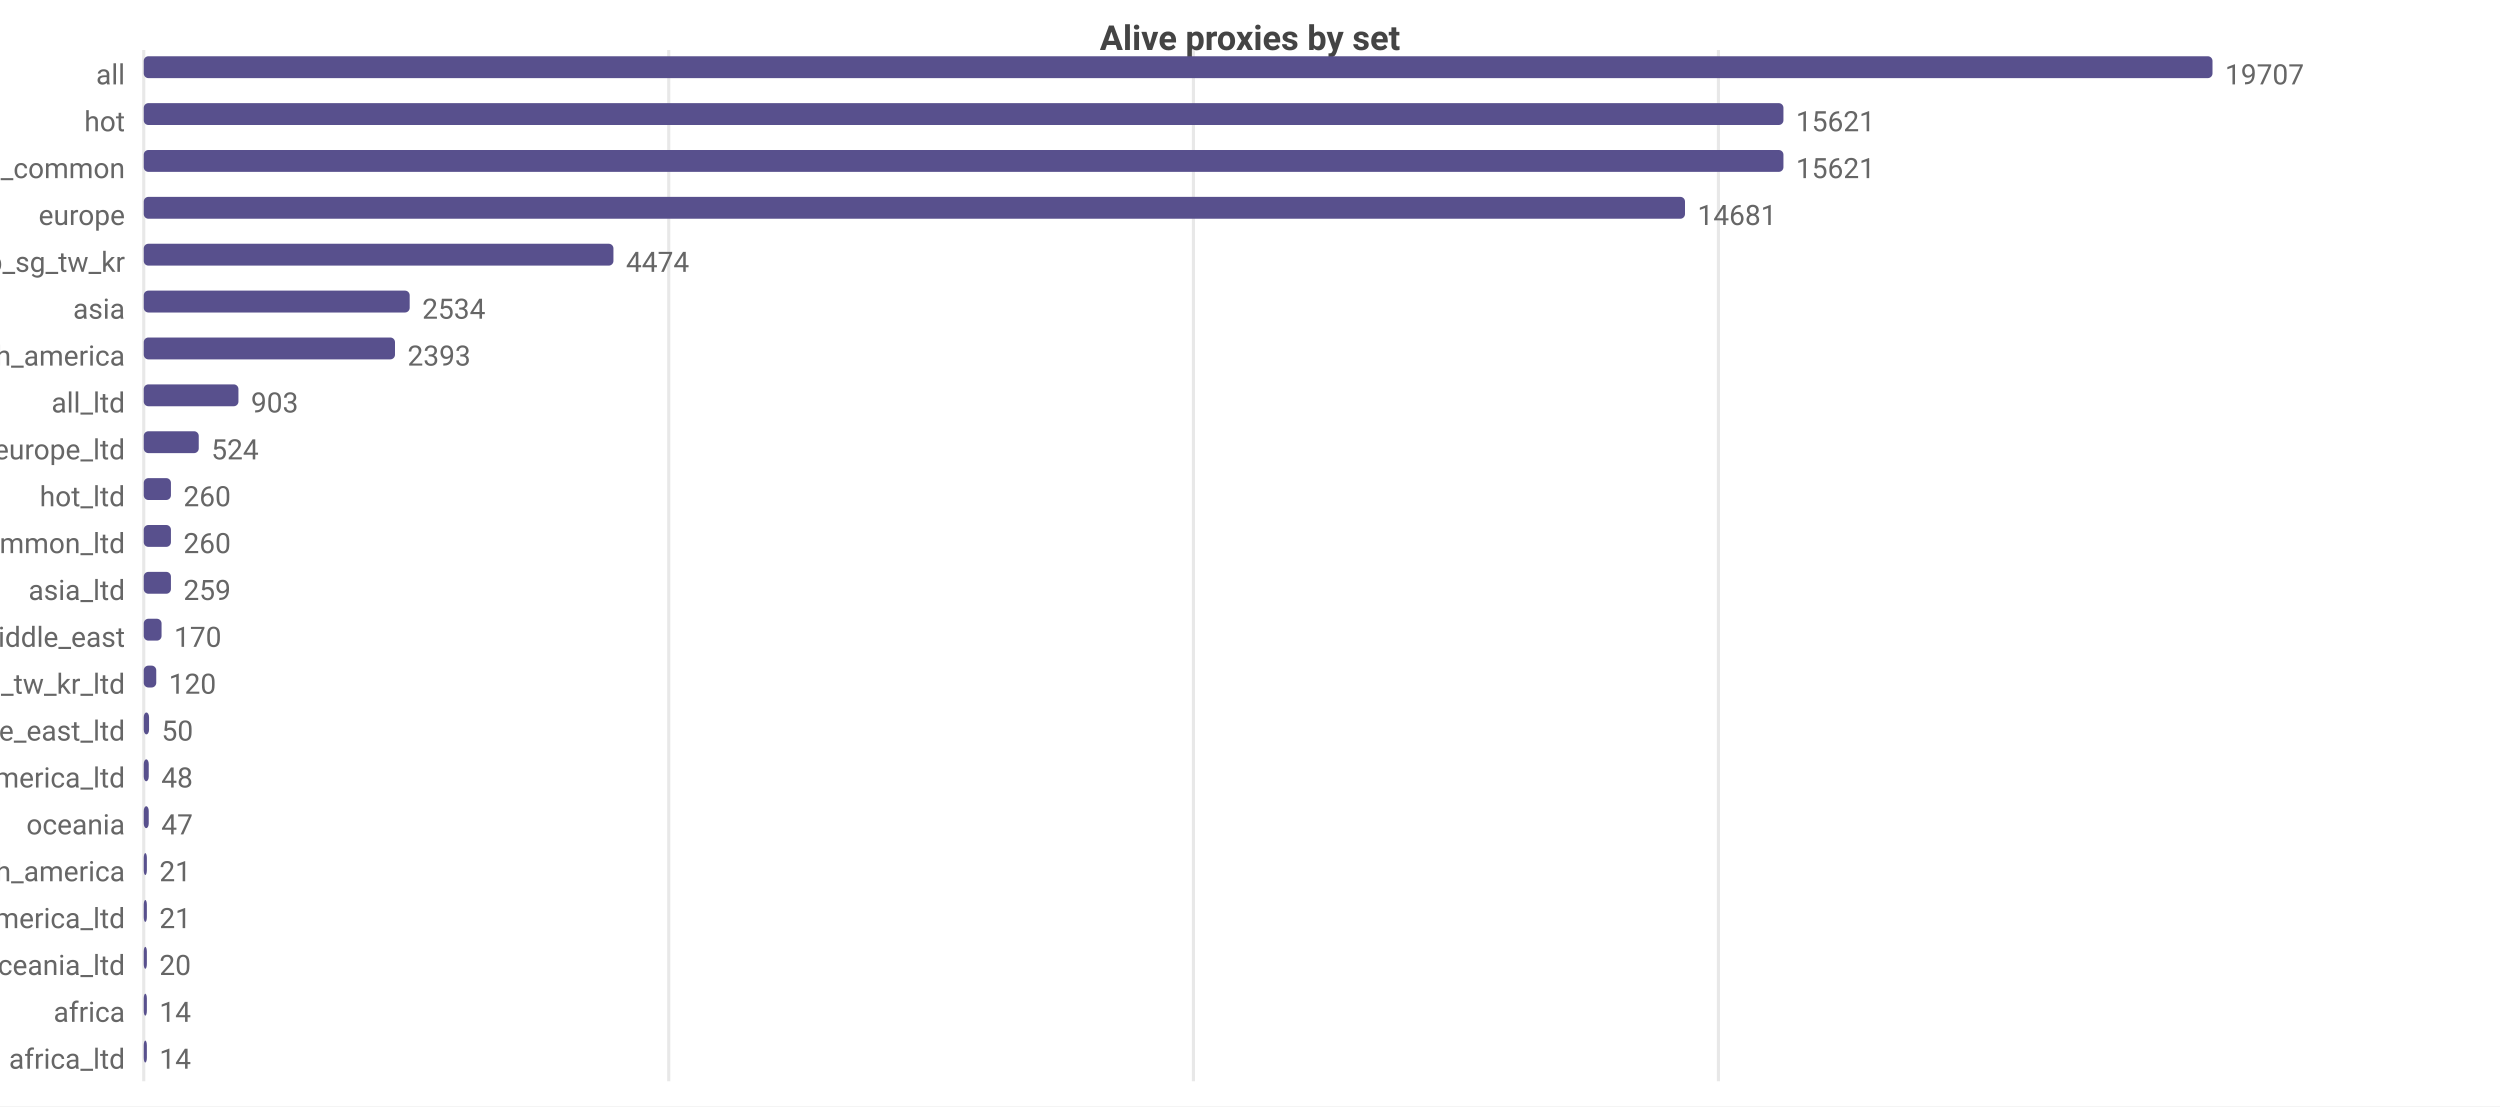
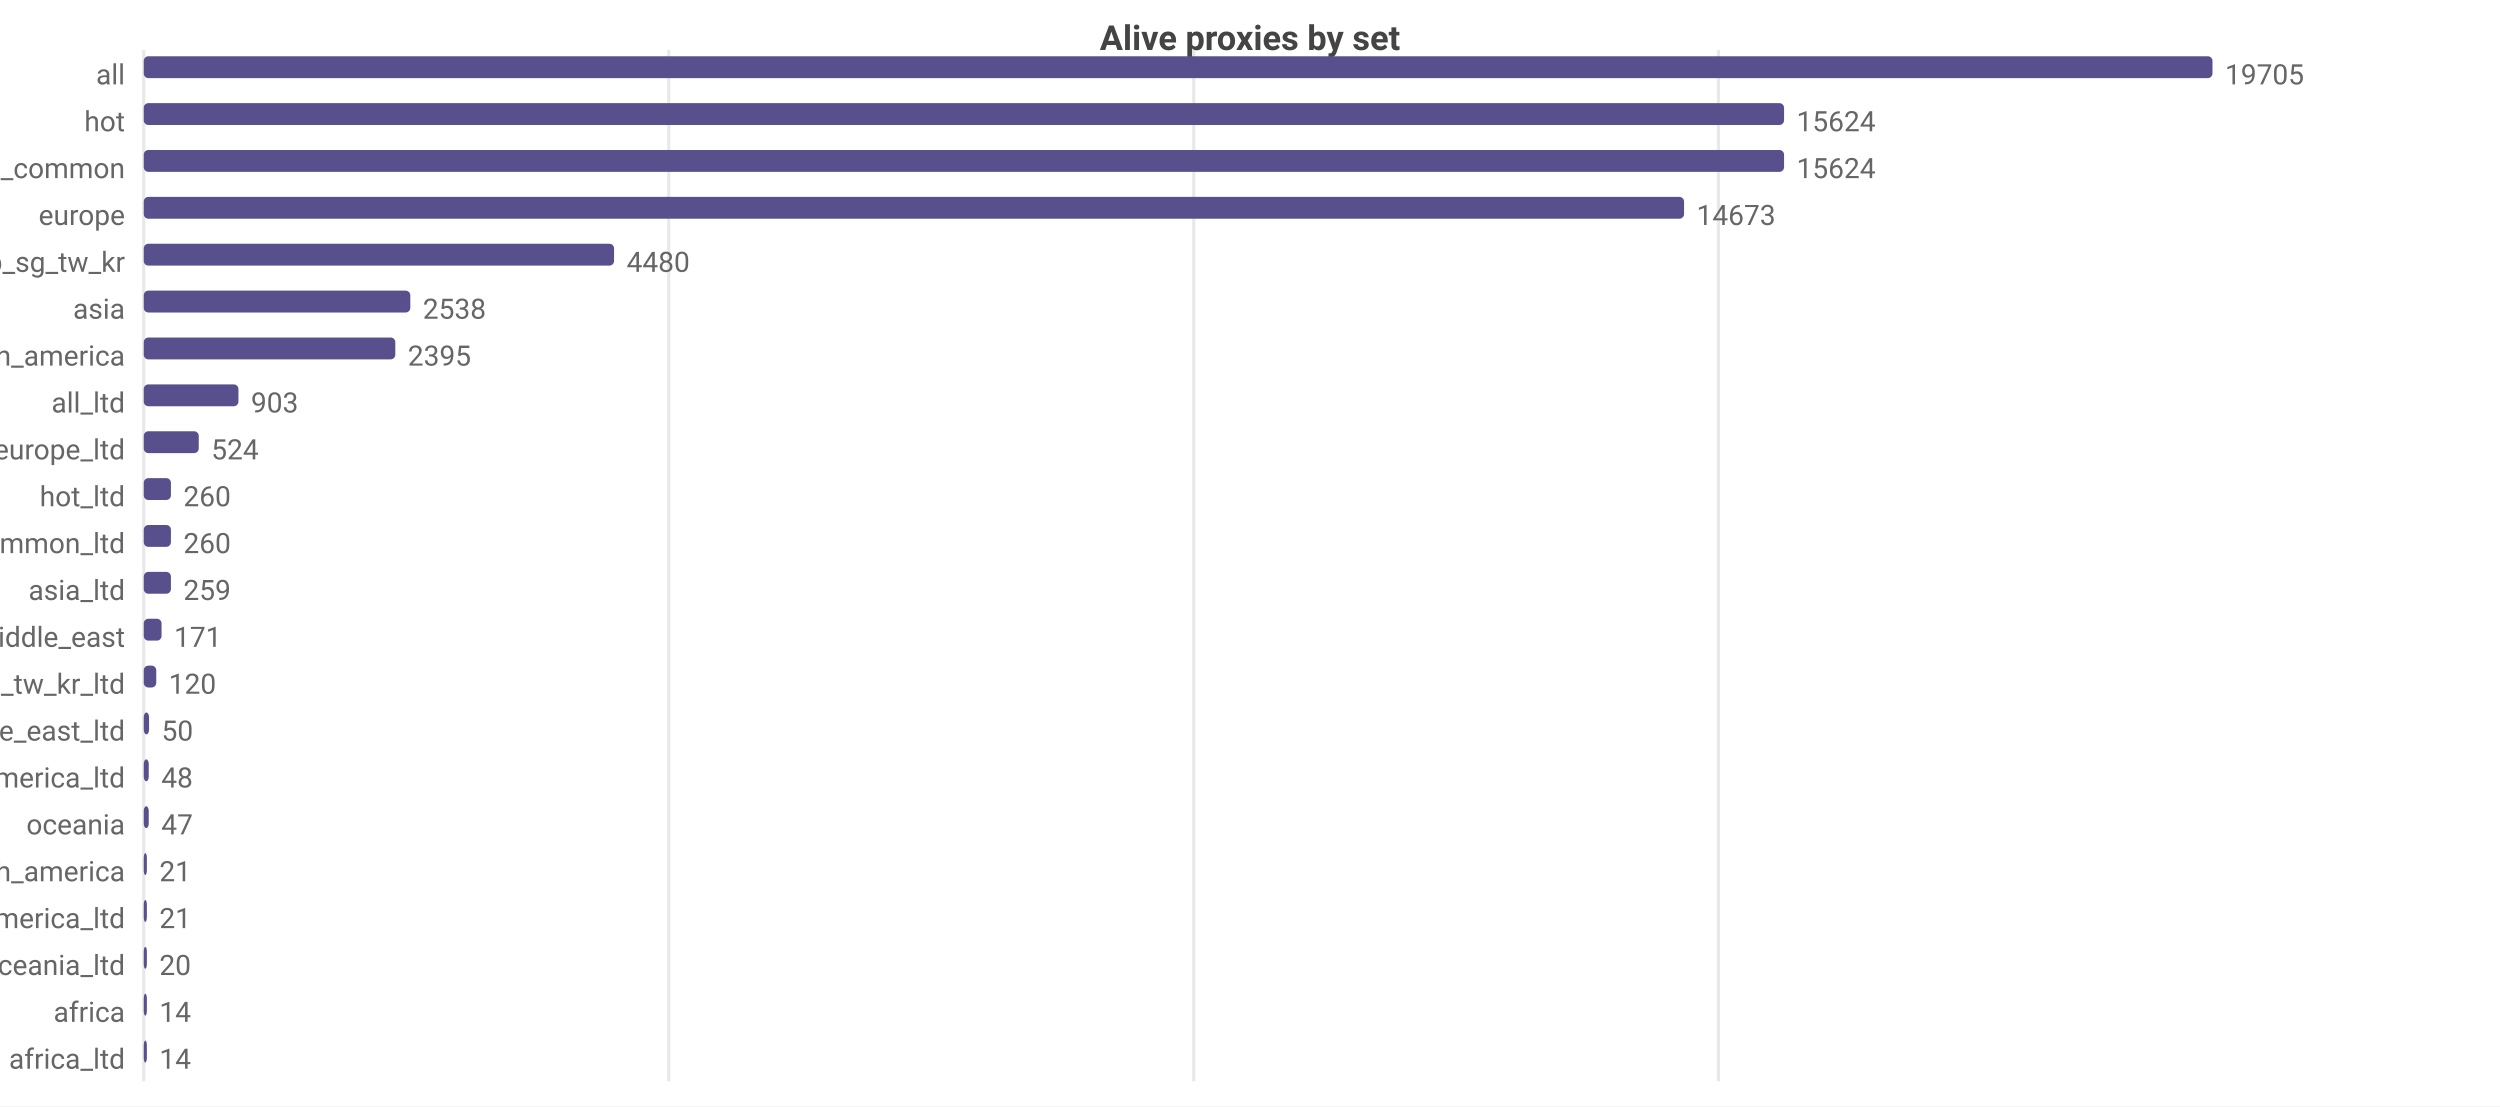
<svg xmlns="http://www.w3.org/2000/svg" width="800" height="354" viewBox="0 0 800 354">
  <rect width="800" height="354" fill="#ffffff" />
  <style>text{font-family:system-ui,-apple-system,'Segoe UI',Roboto,sans-serif}.g{stroke:#e8e8e8;stroke-width:1}.a{stroke:#999;stroke-width:1}.t{font-size:9px;fill:#666}.m{font-size:9px;text-anchor:middle;fill:#666}.e{font-size:9px;text-anchor:end;fill:#666}.l{font-size:10px;fill:#333}.tt{font-size:11px;font-weight:600;text-anchor:middle;fill:#444}</style>
  <text class="tt" x="400.0" y="16">Alive proxies by set</text>
  <line class="g" x1="46" y1="16" x2="46" y2="346" />
  <line class="g" x1="214.0" y1="16" x2="214.0" y2="346" />
-   <line class="g" x1="381.9" y1="16" x2="381.9" y2="346" />
+   <line class="g" x1="382.0" y1="16" x2="382.0" y2="346" />
  <line class="g" x1="549.9" y1="16" x2="549.9" y2="346" />
  <text class="e" x="40" y="27">all</text>
  <rect x="46" y="18" width="662" height="7" fill="#58508d" rx="1.5" />
-   <text class="t" x="712" y="27">19707</text>
+   <text class="t" x="712" y="27">19705</text>
  <text class="e" x="40" y="42">hot</text>
-   <rect x="46" y="33" width="524.7" height="7" fill="#58508d" rx="1.5" />
-   <text class="t" x="574.7" y="42">15621</text>
+   <rect x="46" y="33" width="524.9" height="7" fill="#58508d" rx="1.5" />
+   <text class="t" x="574.9" y="42">15624</text>
  <text class="e" x="40" y="57">cn_common</text>
-   <rect x="46" y="48" width="524.7" height="7" fill="#58508d" rx="1.5" />
-   <text class="t" x="574.7" y="57">15621</text>
+   <rect x="46" y="48" width="524.9" height="7" fill="#58508d" rx="1.5" />
+   <text class="t" x="574.9" y="57">15624</text>
  <text class="e" x="40" y="72">europe</text>
-   <rect x="46" y="63" width="493.2" height="7" fill="#58508d" rx="1.5" />
-   <text class="t" x="543.2" y="72">14681</text>
+   <rect x="46" y="63" width="492.9" height="7" fill="#58508d" rx="1.5" />
+   <text class="t" x="542.9" y="72">14673</text>
  <text class="e" x="40" y="87">hk_us_jp_sg_tw_kr</text>
-   <rect x="46" y="78" width="150.3" height="7" fill="#58508d" rx="1.5" />
-   <text class="t" x="200.3" y="87">4474</text>
+   <rect x="46" y="78" width="150.5" height="7" fill="#58508d" rx="1.5" />
+   <text class="t" x="200.5" y="87">4480</text>
  <text class="e" x="40" y="102">asia</text>
-   <rect x="46" y="93" width="85.1" height="7" fill="#58508d" rx="1.5" />
-   <text class="t" x="135.1" y="102">2534</text>
+   <rect x="46" y="93" width="85.3" height="7" fill="#58508d" rx="1.5" />
+   <text class="t" x="135.3" y="102">2538</text>
  <text class="e" x="40" y="117">north_america</text>
-   <rect x="46" y="108" width="80.4" height="7" fill="#58508d" rx="1.5" />
-   <text class="t" x="130.4" y="117">2393</text>
+   <rect x="46" y="108" width="80.5" height="7" fill="#58508d" rx="1.5" />
+   <text class="t" x="130.5" y="117">2395</text>
  <text class="e" x="40" y="132">all_ltd</text>
  <rect x="46" y="123" width="30.3" height="7" fill="#58508d" rx="1.5" />
  <text class="t" x="80.3" y="132">903</text>
  <text class="e" x="40" y="147">europe_ltd</text>
  <rect x="46" y="138" width="17.6" height="7" fill="#58508d" rx="1.5" />
  <text class="t" x="67.6" y="147">524</text>
  <text class="e" x="40" y="162">hot_ltd</text>
  <rect x="46" y="153" width="8.7" height="7" fill="#58508d" rx="1.5" />
  <text class="t" x="58.7" y="162">260</text>
  <text class="e" x="40" y="177">cn_common_ltd</text>
  <rect x="46" y="168" width="8.7" height="7" fill="#58508d" rx="1.5" />
  <text class="t" x="58.7" y="177">260</text>
  <text class="e" x="40" y="192">asia_ltd</text>
  <rect x="46" y="183" width="8.7" height="7" fill="#58508d" rx="1.5" />
  <text class="t" x="58.7" y="192">259</text>
  <text class="e" x="40" y="207">middle_east</text>
  <rect x="46" y="198" width="5.7" height="7" fill="#58508d" rx="1.5" />
-   <text class="t" x="55.7" y="207">170</text>
+   <text class="t" x="55.7" y="207">171</text>
  <text class="e" x="40" y="222">hk_us_jp_sg_tw_kr_ltd</text>
  <rect x="46" y="213" width="4.0" height="7" fill="#58508d" rx="1.5" />
  <text class="t" x="54.0" y="222">120</text>
  <text class="e" x="40" y="237">middle_east_ltd</text>
  <rect x="46" y="228" width="1.7" height="7" fill="#58508d" rx="1.5" />
  <text class="t" x="51.7" y="237">50</text>
  <text class="e" x="40" y="252">north_america_ltd</text>
  <rect x="46" y="243" width="1.6" height="7" fill="#58508d" rx="1.5" />
  <text class="t" x="51.6" y="252">48</text>
  <text class="e" x="40" y="267">oceania</text>
  <rect x="46" y="258" width="1.6" height="7" fill="#58508d" rx="1.5" />
  <text class="t" x="51.6" y="267">47</text>
  <text class="e" x="40" y="282">south_america</text>
  <rect x="46" y="273" width="1" height="7" fill="#58508d" rx="1.5" />
  <text class="t" x="51" y="282">21</text>
  <text class="e" x="40" y="297">south_america_ltd</text>
  <rect x="46" y="288" width="1" height="7" fill="#58508d" rx="1.5" />
  <text class="t" x="51" y="297">21</text>
  <text class="e" x="40" y="312">oceania_ltd</text>
  <rect x="46" y="303" width="1" height="7" fill="#58508d" rx="1.5" />
  <text class="t" x="51" y="312">20</text>
  <text class="e" x="40" y="327">africa</text>
  <rect x="46" y="318" width="1" height="7" fill="#58508d" rx="1.5" />
  <text class="t" x="51" y="327">14</text>
  <text class="e" x="40" y="342">africa_ltd</text>
  <rect x="46" y="333" width="1" height="7" fill="#58508d" rx="1.5" />
  <text class="t" x="51" y="342">14</text>
</svg>
